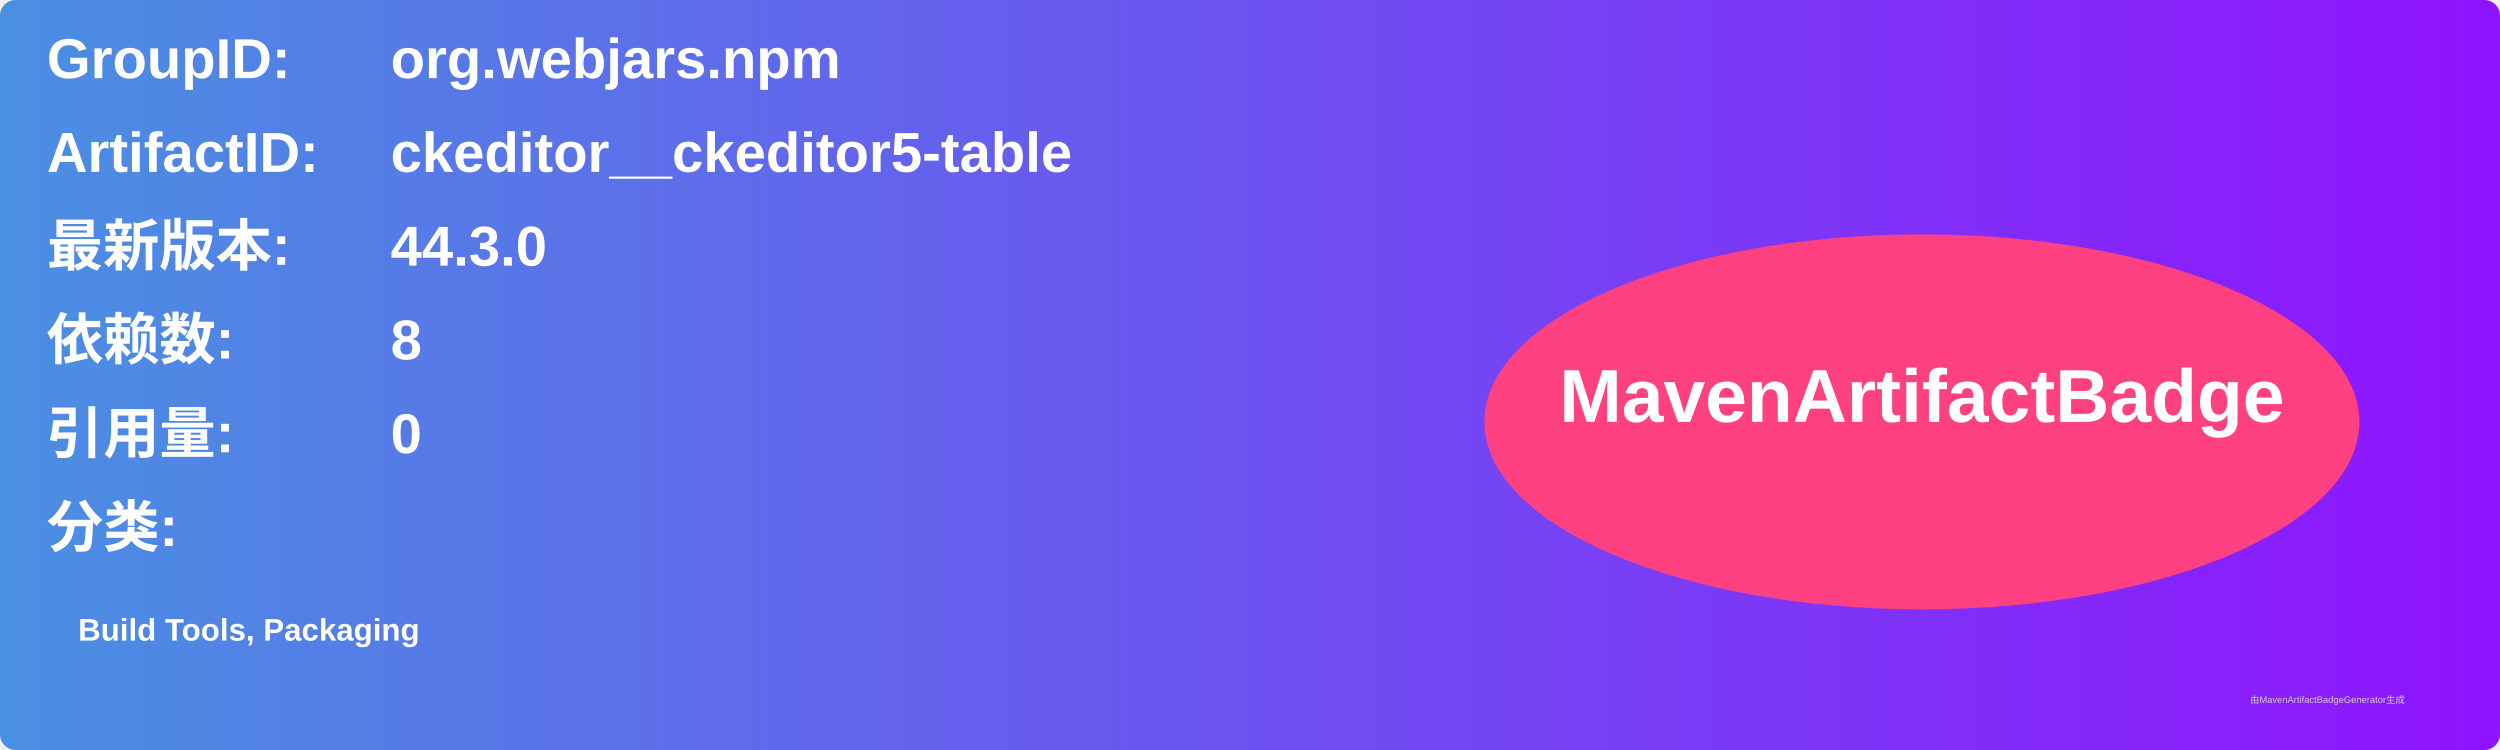
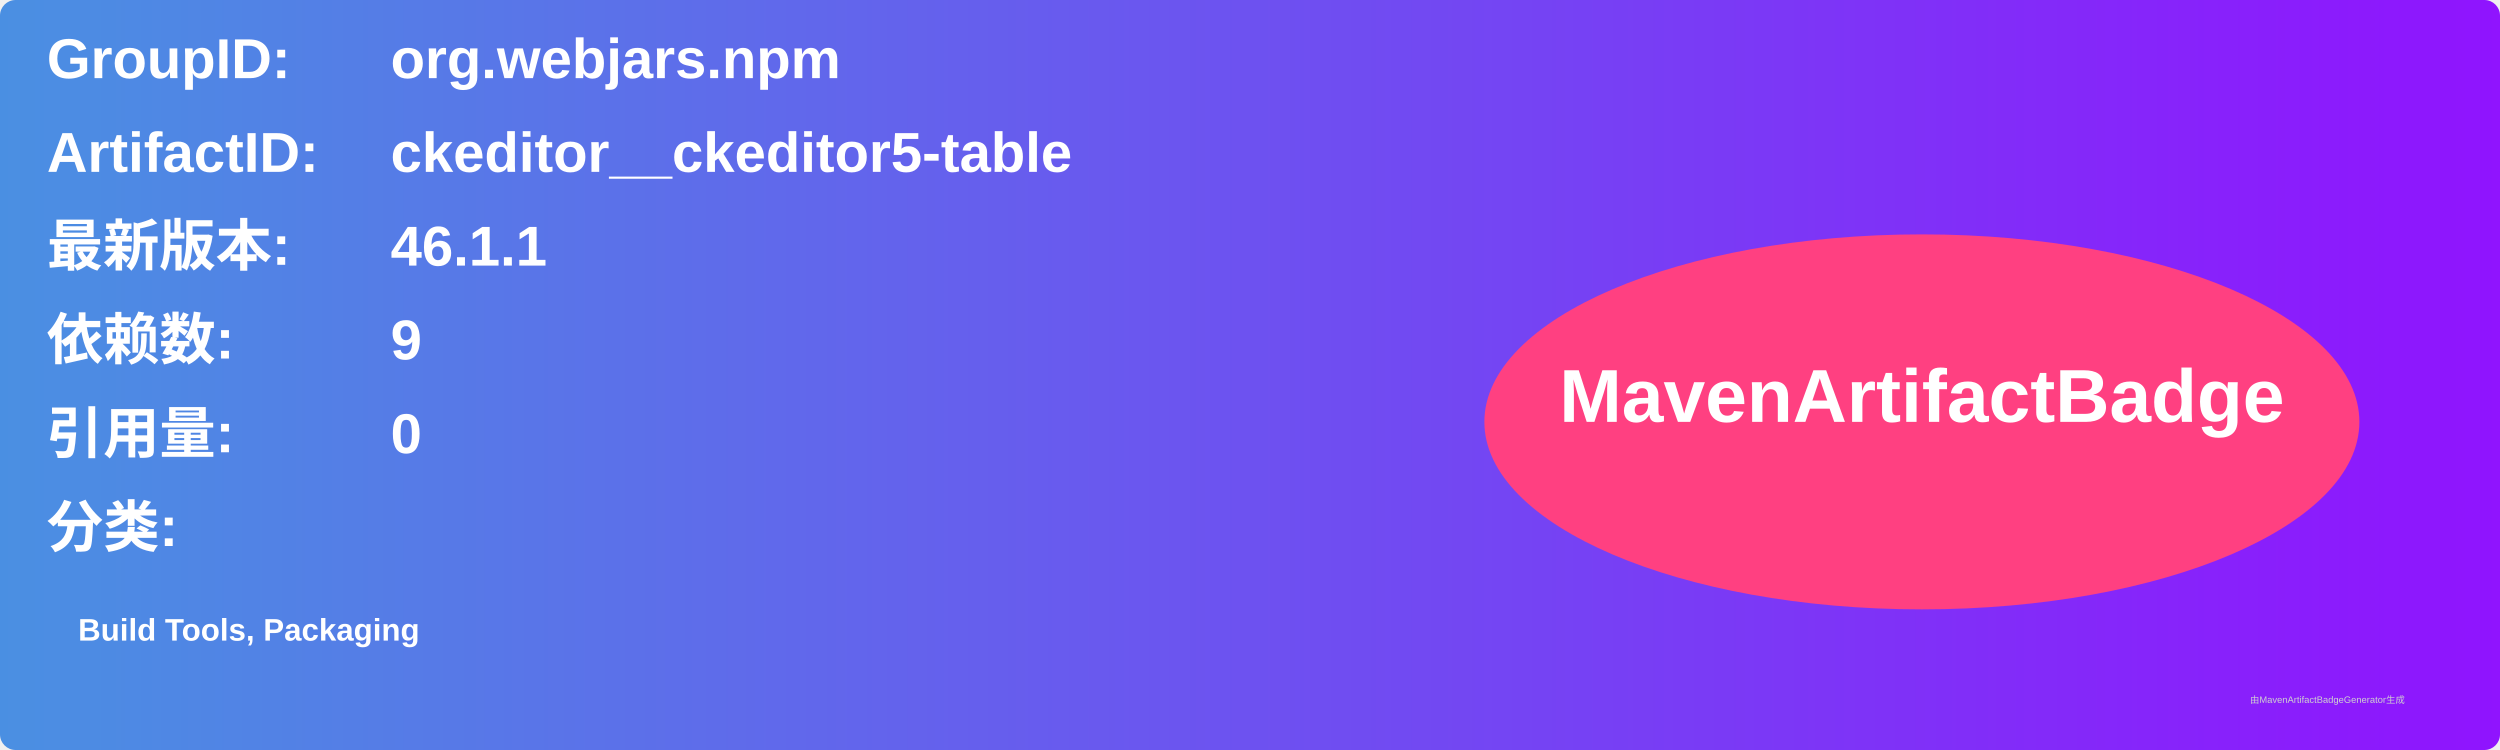
<svg xmlns="http://www.w3.org/2000/svg" width="800" height="240" viewBox="0 0 800 240">
  <linearGradient id="grad" x1="0%" y1="0%" x2="100%" y2="0%">
    <stop offset="0%" stop-color="#4a90e2" />
    <stop offset="100%" stop-color="#9013fe" />
  </linearGradient>
  <rect width="100%" height="100%" rx="5" ry="5" fill="url(#grad)" />
  <g transform="translate(15, 15)">
    <text x="0" y="10" font-family="Arial" font-size="18" fill="white" font-weight="bold" width="260">GroupID:</text>
    <text x="110" y="10" font-family="Arial" font-size="18" fill="white" font-weight="bold" width="460">org.webjars.npm</text>
    <text x="0" y="40" font-family="Arial" font-size="18" fill="white" font-weight="bold" width="260">ArtifactID:</text>
    <text x="110" y="40" font-family="Arial" font-size="18" fill="white" font-weight="bold" width="460">ckeditor__ckeditor5-table</text>
    <text x="0" y="70" font-family="Arial" font-size="18" fill="white" font-weight="bold">最新版本:</text>
    <text x="110" y="70" font-family="Arial" font-size="18" fill="white" font-weight="bold">
-       <tspan font-weight="bold">44.3.0</tspan>
+       <tspan font-weight="bold">46.1.1</tspan>
    </text>
    <text x="0" y="100" font-family="Arial" font-size="18" fill="white" font-weight="bold">依赖数: </text>
    <text x="110" y="100" font-family="Arial" font-size="18" fill="white">
-       <tspan font-weight="bold">8</tspan>
+       <tspan font-weight="bold">9</tspan>
    </text>
    <text x="0" y="130" font-family="Arial" font-size="18" fill="white" font-weight="bold">引用量: </text>
    <text x="110" y="130" font-family="Arial" font-size="18" fill="white">
      <tspan font-weight="bold">0</tspan>
    </text>
    <text x="0" y="160" font-family="Arial" font-size="18" fill="white" font-weight="bold">分类:</text>
    <text x="10" y="190" font-family="Arial" font-size="10" fill="white">
      <tspan font-weight="bold">Build Tools, Packaging</tspan>
    </text>
    <ellipse cx="600" cy="120" rx="140" ry="60" fill="#ff4081" />
    <text x="600" y="120" text-anchor="middle" font-family="Arial" font-size="24" fill="white" font-weight="bold">MavenArtifactBadge</text>
  </g>
  <text x="720" y="225" font-family="Arial" font-size="3" fill="#d0d0d0">由MavenArtifactBadgeGenerator生成</text>
</svg>
